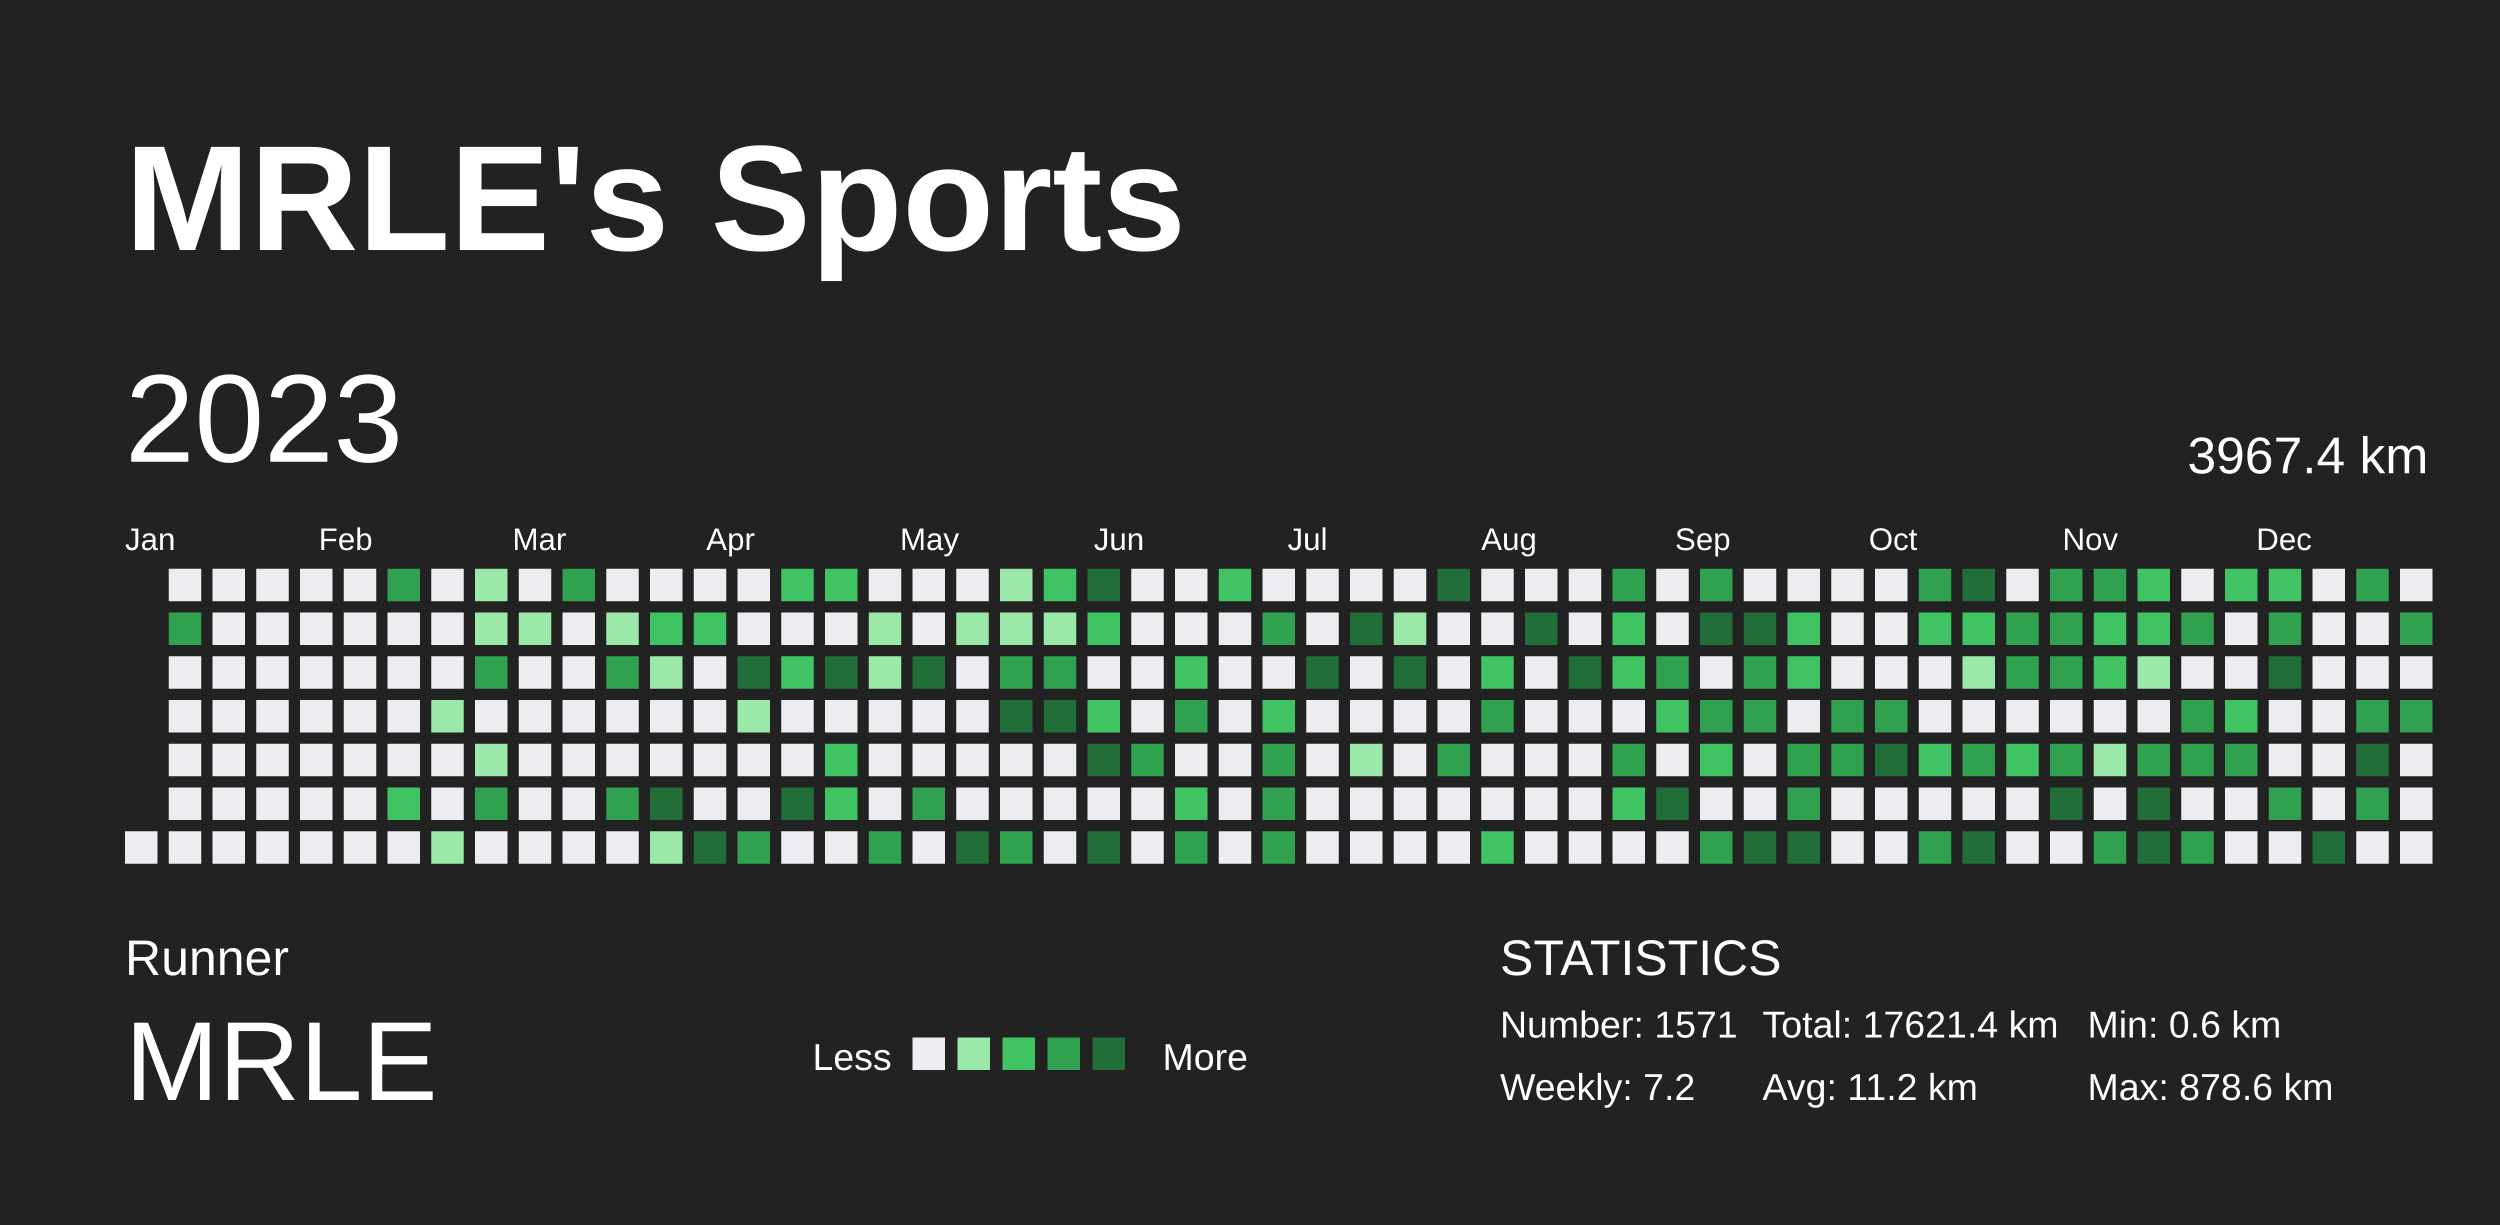
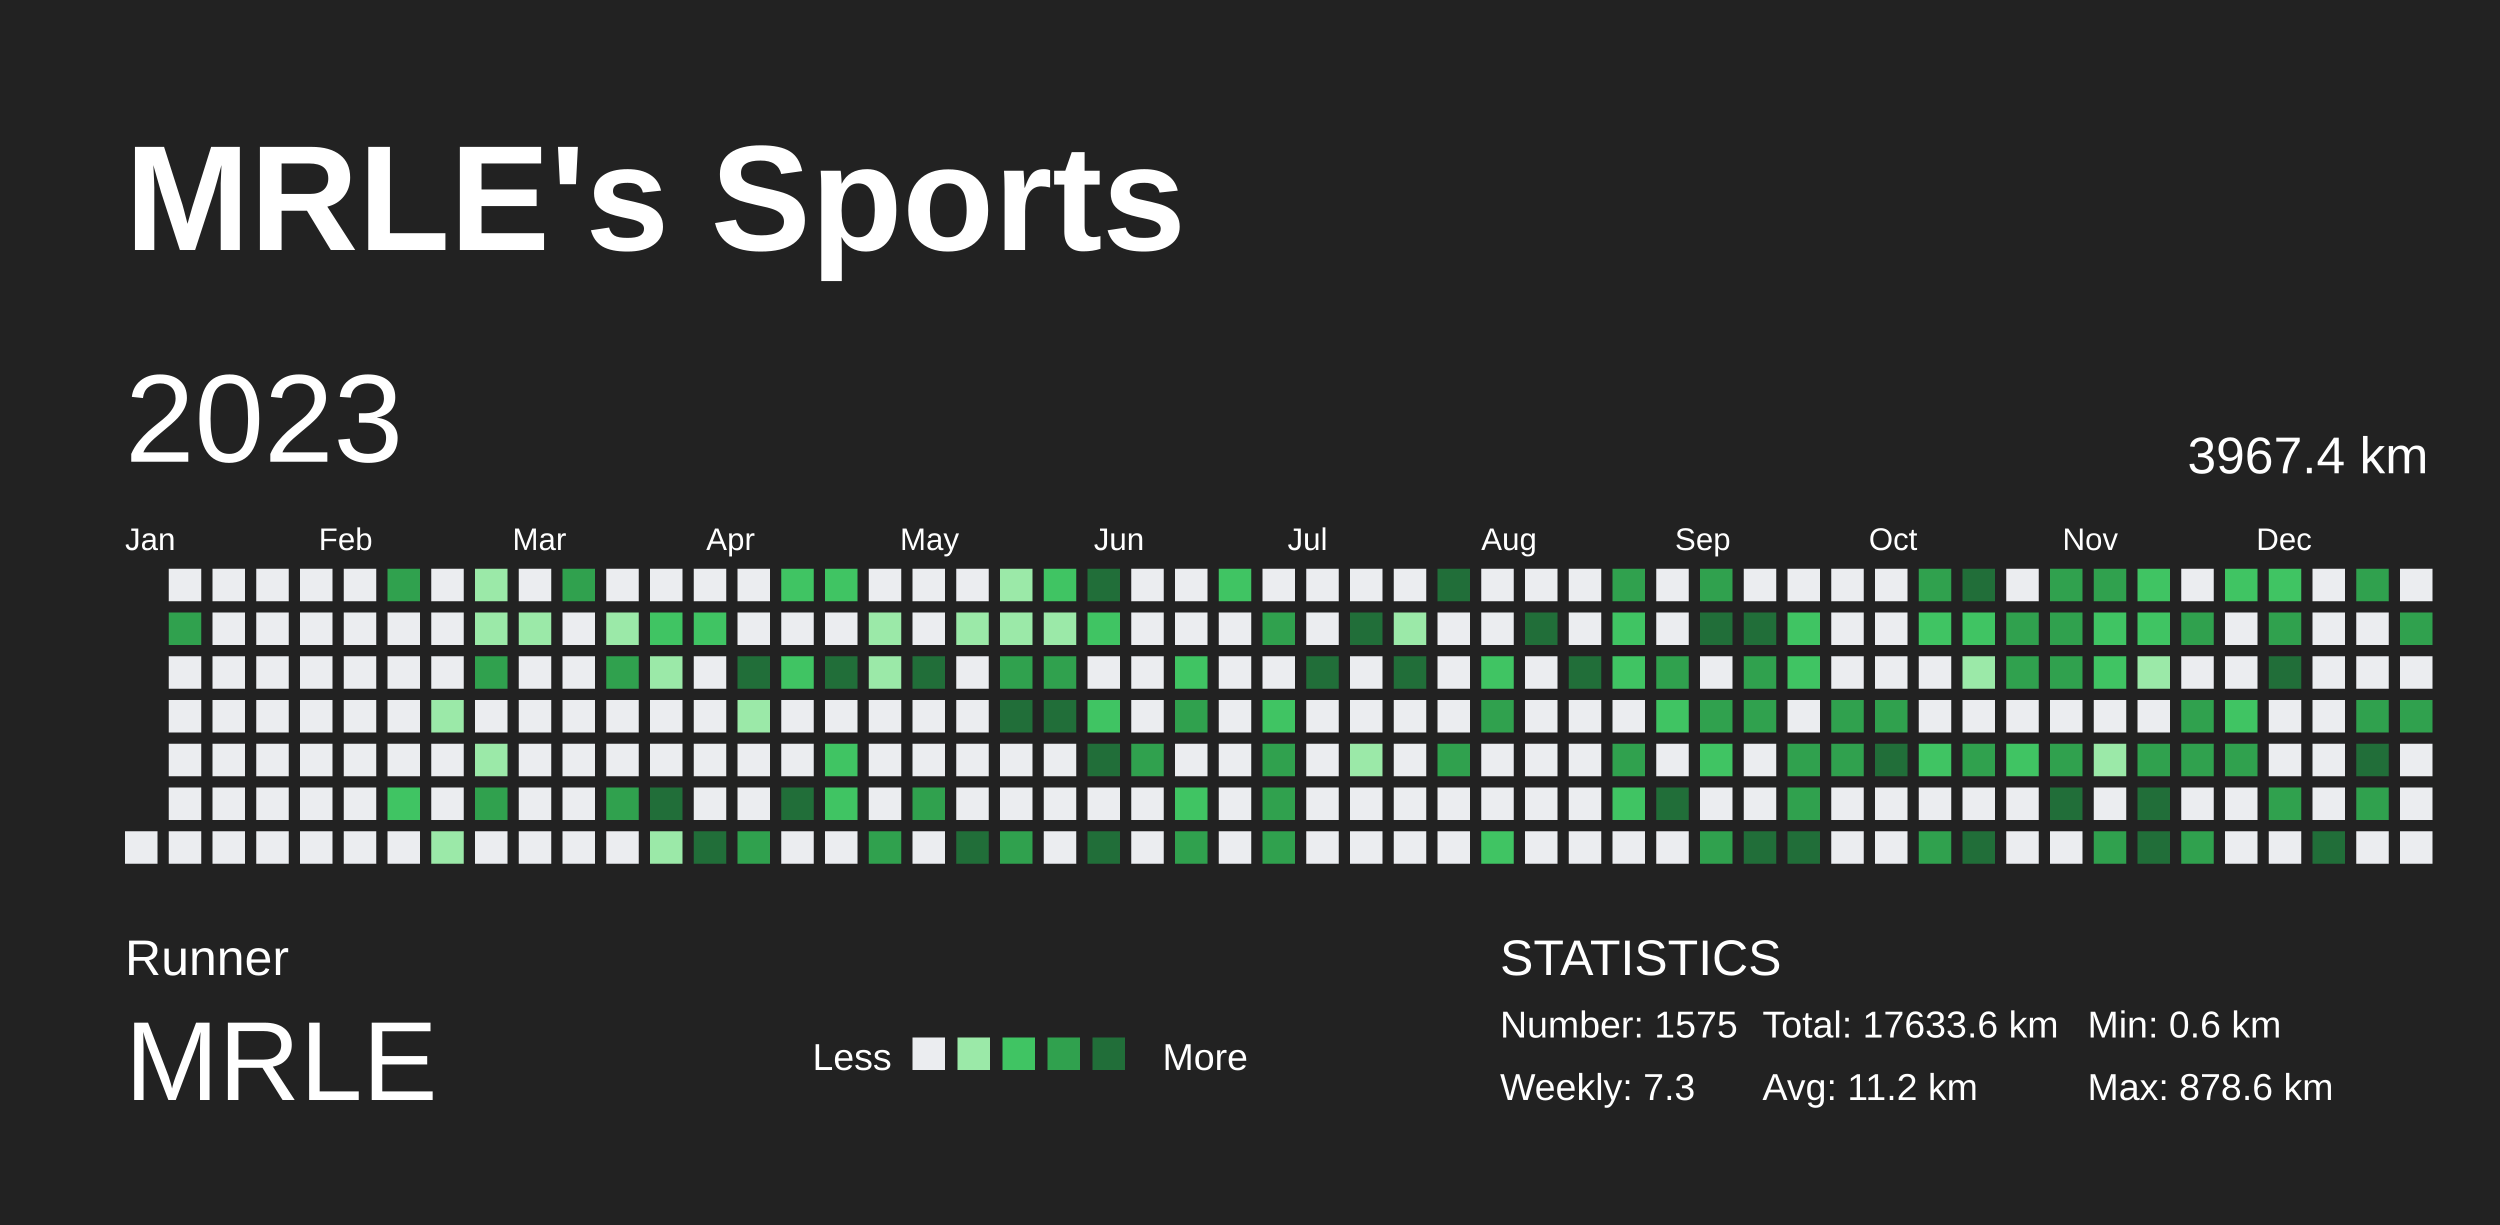
<svg xmlns="http://www.w3.org/2000/svg" baseProfile="full" height="98mm" version="1.1" viewBox="0,0,200,98" width="200mm">
  <defs />
  <rect fill="#222222" height="98" width="200" x="0" y="0" />
  <text fill="#FFFFFF" style="font-size:12px; font-family:Arial; font-weight:bold;" x="10" y="20">MRLE's Sports</text>
  <text fill="#FFFFFF" style="font-size:4px; font-family:Arial" x="10" y="78">Runner</text>
  <text fill="#FFFFFF" style="font-size:9px; font-family:Arial" x="10" y="88">MRLE</text>
  <text fill="#FFFFFF" style="font-size:3px; font-family:Arial" x="65" y="85.6">Less</text>
  <rect fill="#ebedf0" height="2.6" width="2.6" x="73" y="83" />
  <rect fill="#9be9a8" height="2.6" width="2.6" x="76.6" y="83" />
  <rect fill="#40c463" height="2.6" width="2.6" x="80.2" y="83" />
  <rect fill="#30a14e" height="2.6" width="2.6" x="83.8" y="83" />
  <rect fill="#216e39" height="2.6" width="2.6" x="87.4" y="83" />
  <text fill="#FFFFFF" style="font-size:3px; font-family:Arial" x="93" y="85.6">More</text>
  <text fill="#FFFFFF" style="font-size:4px; font-family:Arial" x="120" y="78">STATISTICS</text>
-   <text fill="#FFFFFF" style="font-size:3px; font-family:Arial" x="120" y="83">Number: 1571</text>
-   <text fill="#FFFFFF" style="font-size:3px; font-family:Arial" x="120" y="88">Weekly: 7.2</text>
-   <text fill="#FFFFFF" style="font-size:3px; font-family:Arial" x="141" y="83">Total: 17621.4 km</text>
+   <text fill="#FFFFFF" style="font-size:3px; font-family:Arial" x="120" y="83">Number: 1575</text>
+   <text fill="#FFFFFF" style="font-size:3px; font-family:Arial" x="120" y="88">Weekly: 7.3</text>
+   <text fill="#FFFFFF" style="font-size:3px; font-family:Arial" x="141" y="83">Total: 17633.6 km</text>
  <text fill="#FFFFFF" style="font-size:3px; font-family:Arial" x="141" y="88">Avg: 11.2 km</text>
  <text fill="#FFFFFF" style="font-size:3px; font-family:Arial" x="167" y="83">Min: 0.6 km</text>
  <text fill="#FFFFFF" style="font-size:3px; font-family:Arial" x="167" y="88">Max: 878.6 km</text>
  <text dominant-baseline="hanging" fill="#FFFFFF" style="font-size:10.0px; font-family:Arial;" x="10" y="30">2023</text>
  <text dominant-baseline="hanging" fill="#FFFFFF" style="font-size:4.125px; font-family:Arial;" x="175" y="35">3967.4 km</text>
  <text fill="#FFFFFF" style="font-size:2.5px; font-family:Arial" x="10.0" y="44">Jan</text>
  <text fill="#FFFFFF" style="font-size:2.5px; font-family:Arial" x="25.5" y="44">Feb</text>
  <text fill="#FFFFFF" style="font-size:2.5px; font-family:Arial" x="41.0" y="44">Mar</text>
  <text fill="#FFFFFF" style="font-size:2.5px; font-family:Arial" x="56.5" y="44">Apr</text>
  <text fill="#FFFFFF" style="font-size:2.5px; font-family:Arial" x="72.0" y="44">May</text>
  <text fill="#FFFFFF" style="font-size:2.5px; font-family:Arial" x="87.5" y="44">Jun</text>
  <text fill="#FFFFFF" style="font-size:2.5px; font-family:Arial" x="103.0" y="44">Jul</text>
  <text fill="#FFFFFF" style="font-size:2.5px; font-family:Arial" x="118.5" y="44">Aug</text>
  <text fill="#FFFFFF" style="font-size:2.5px; font-family:Arial" x="134.0" y="44">Sep</text>
  <text fill="#FFFFFF" style="font-size:2.5px; font-family:Arial" x="149.5" y="44">Oct</text>
  <text fill="#FFFFFF" style="font-size:2.5px; font-family:Arial" x="165.0" y="44">Nov</text>
  <text fill="#FFFFFF" style="font-size:2.5px; font-family:Arial" x="180.5" y="44">Dec</text>
  <rect fill="#ebedf0" height="2.6" width="2.6" x="10.0" y="66.5" />
  <rect fill="#ebedf0" height="2.6" width="2.6" x="13.5" y="45.5" />
  <rect fill="#30a14e" height="2.6" width="2.6" x="13.5" y="49.0" />
  <rect fill="#ebedf0" height="2.6" width="2.6" x="13.5" y="52.5" />
  <rect fill="#ebedf0" height="2.6" width="2.6" x="13.5" y="56.0" />
  <rect fill="#ebedf0" height="2.6" width="2.6" x="13.5" y="59.5" />
  <rect fill="#ebedf0" height="2.6" width="2.6" x="13.5" y="63.0" />
  <rect fill="#ebedf0" height="2.6" width="2.6" x="13.5" y="66.5" />
  <rect fill="#ebedf0" height="2.6" width="2.6" x="17.0" y="45.5" />
  <rect fill="#ebedf0" height="2.6" width="2.6" x="17.0" y="49.0" />
  <rect fill="#ebedf0" height="2.6" width="2.6" x="17.0" y="52.5" />
  <rect fill="#ebedf0" height="2.6" width="2.6" x="17.0" y="56.0" />
  <rect fill="#ebedf0" height="2.6" width="2.6" x="17.0" y="59.5" />
  <rect fill="#ebedf0" height="2.6" width="2.6" x="17.0" y="63.0" />
  <rect fill="#ebedf0" height="2.6" width="2.6" x="17.0" y="66.5" />
  <rect fill="#ebedf0" height="2.6" width="2.6" x="20.5" y="45.5" />
  <rect fill="#ebedf0" height="2.6" width="2.6" x="20.5" y="49.0" />
  <rect fill="#ebedf0" height="2.6" width="2.6" x="20.5" y="52.5" />
  <rect fill="#ebedf0" height="2.6" width="2.6" x="20.5" y="56.0" />
  <rect fill="#ebedf0" height="2.6" width="2.6" x="20.5" y="59.5" />
  <rect fill="#ebedf0" height="2.6" width="2.6" x="20.5" y="63.0" />
  <rect fill="#ebedf0" height="2.6" width="2.6" x="20.5" y="66.5" />
  <rect fill="#ebedf0" height="2.6" width="2.6" x="24.0" y="45.5" />
  <rect fill="#ebedf0" height="2.6" width="2.6" x="24.0" y="49.0" />
  <rect fill="#ebedf0" height="2.6" width="2.6" x="24.0" y="52.5" />
  <rect fill="#ebedf0" height="2.6" width="2.6" x="24.0" y="56.0" />
  <rect fill="#ebedf0" height="2.6" width="2.6" x="24.0" y="59.5" />
  <rect fill="#ebedf0" height="2.6" width="2.6" x="24.0" y="63.0" />
  <rect fill="#ebedf0" height="2.6" width="2.6" x="24.0" y="66.5" />
  <rect fill="#ebedf0" height="2.6" width="2.6" x="27.5" y="45.5" />
  <rect fill="#ebedf0" height="2.6" width="2.6" x="27.5" y="49.0" />
  <rect fill="#ebedf0" height="2.6" width="2.6" x="27.5" y="52.5" />
  <rect fill="#ebedf0" height="2.6" width="2.6" x="27.5" y="56.0" />
  <rect fill="#ebedf0" height="2.6" width="2.6" x="27.5" y="59.5" />
  <rect fill="#ebedf0" height="2.6" width="2.6" x="27.5" y="63.0" />
  <rect fill="#ebedf0" height="2.6" width="2.6" x="27.5" y="66.5" />
  <rect fill="#30a14e" height="2.6" width="2.6" x="31.0" y="45.5" />
  <rect fill="#ebedf0" height="2.6" width="2.6" x="31.0" y="49.0" />
  <rect fill="#ebedf0" height="2.6" width="2.6" x="31.0" y="52.5" />
  <rect fill="#ebedf0" height="2.6" width="2.6" x="31.0" y="56.0" />
  <rect fill="#ebedf0" height="2.6" width="2.6" x="31.0" y="59.5" />
  <rect fill="#40c463" height="2.6" width="2.6" x="31.0" y="63.0" />
  <rect fill="#ebedf0" height="2.6" width="2.6" x="31.0" y="66.5" />
  <rect fill="#ebedf0" height="2.6" width="2.6" x="34.5" y="45.5" />
  <rect fill="#ebedf0" height="2.6" width="2.6" x="34.5" y="49.0" />
  <rect fill="#ebedf0" height="2.6" width="2.6" x="34.5" y="52.5" />
  <rect fill="#9be9a8" height="2.6" width="2.6" x="34.5" y="56.0" />
  <rect fill="#ebedf0" height="2.6" width="2.6" x="34.5" y="59.5" />
  <rect fill="#ebedf0" height="2.6" width="2.6" x="34.5" y="63.0" />
  <rect fill="#9be9a8" height="2.6" width="2.6" x="34.5" y="66.5" />
  <rect fill="#9be9a8" height="2.6" width="2.6" x="38.0" y="45.5" />
  <rect fill="#9be9a8" height="2.6" width="2.6" x="38.0" y="49.0" />
  <rect fill="#30a14e" height="2.6" width="2.6" x="38.0" y="52.5" />
  <rect fill="#ebedf0" height="2.6" width="2.6" x="38.0" y="56.0" />
  <rect fill="#9be9a8" height="2.6" width="2.6" x="38.0" y="59.5" />
  <rect fill="#30a14e" height="2.6" width="2.6" x="38.0" y="63.0" />
  <rect fill="#ebedf0" height="2.6" width="2.6" x="38.0" y="66.5" />
  <rect fill="#ebedf0" height="2.6" width="2.6" x="41.5" y="45.5" />
  <rect fill="#9be9a8" height="2.6" width="2.6" x="41.5" y="49.0" />
  <rect fill="#ebedf0" height="2.6" width="2.6" x="41.5" y="52.5" />
  <rect fill="#ebedf0" height="2.6" width="2.6" x="41.5" y="56.0" />
  <rect fill="#ebedf0" height="2.6" width="2.6" x="41.5" y="59.5" />
  <rect fill="#ebedf0" height="2.6" width="2.6" x="41.5" y="63.0" />
  <rect fill="#ebedf0" height="2.6" width="2.6" x="41.5" y="66.5" />
  <rect fill="#30a14e" height="2.6" width="2.6" x="45.0" y="45.5" />
  <rect fill="#ebedf0" height="2.6" width="2.6" x="45.0" y="49.0" />
  <rect fill="#ebedf0" height="2.6" width="2.6" x="45.0" y="52.5" />
  <rect fill="#ebedf0" height="2.6" width="2.6" x="45.0" y="56.0" />
  <rect fill="#ebedf0" height="2.6" width="2.6" x="45.0" y="59.5" />
  <rect fill="#ebedf0" height="2.6" width="2.6" x="45.0" y="63.0" />
  <rect fill="#ebedf0" height="2.6" width="2.6" x="45.0" y="66.5" />
  <rect fill="#ebedf0" height="2.6" width="2.6" x="48.5" y="45.5" />
  <rect fill="#9be9a8" height="2.6" width="2.6" x="48.5" y="49.0" />
  <rect fill="#30a14e" height="2.6" width="2.6" x="48.5" y="52.5" />
  <rect fill="#ebedf0" height="2.6" width="2.6" x="48.5" y="56.0" />
  <rect fill="#ebedf0" height="2.6" width="2.6" x="48.5" y="59.5" />
  <rect fill="#30a14e" height="2.6" width="2.6" x="48.5" y="63.0" />
  <rect fill="#ebedf0" height="2.6" width="2.6" x="48.5" y="66.5" />
  <rect fill="#ebedf0" height="2.6" width="2.6" x="52.0" y="45.5" />
  <rect fill="#40c463" height="2.6" width="2.6" x="52.0" y="49.0" />
  <rect fill="#9be9a8" height="2.6" width="2.6" x="52.0" y="52.5" />
  <rect fill="#ebedf0" height="2.6" width="2.6" x="52.0" y="56.0" />
  <rect fill="#ebedf0" height="2.6" width="2.6" x="52.0" y="59.5" />
  <rect fill="#216e39" height="2.6" width="2.6" x="52.0" y="63.0" />
  <rect fill="#9be9a8" height="2.6" width="2.6" x="52.0" y="66.5" />
  <rect fill="#ebedf0" height="2.6" width="2.6" x="55.5" y="45.5" />
  <rect fill="#40c463" height="2.6" width="2.6" x="55.5" y="49.0" />
  <rect fill="#ebedf0" height="2.6" width="2.6" x="55.5" y="52.5" />
  <rect fill="#ebedf0" height="2.6" width="2.6" x="55.5" y="56.0" />
  <rect fill="#ebedf0" height="2.6" width="2.6" x="55.5" y="59.5" />
  <rect fill="#ebedf0" height="2.6" width="2.6" x="55.5" y="63.0" />
  <rect fill="#216e39" height="2.6" width="2.6" x="55.5" y="66.5" />
  <rect fill="#ebedf0" height="2.6" width="2.6" x="59.0" y="45.5" />
  <rect fill="#ebedf0" height="2.6" width="2.6" x="59.0" y="49.0" />
  <rect fill="#216e39" height="2.6" width="2.6" x="59.0" y="52.5" />
  <rect fill="#9be9a8" height="2.6" width="2.6" x="59.0" y="56.0" />
  <rect fill="#ebedf0" height="2.6" width="2.6" x="59.0" y="59.5" />
  <rect fill="#ebedf0" height="2.6" width="2.6" x="59.0" y="63.0" />
  <rect fill="#30a14e" height="2.6" width="2.6" x="59.0" y="66.5" />
  <rect fill="#40c463" height="2.6" width="2.6" x="62.5" y="45.5" />
  <rect fill="#ebedf0" height="2.6" width="2.6" x="62.5" y="49.0" />
  <rect fill="#40c463" height="2.6" width="2.6" x="62.5" y="52.5" />
  <rect fill="#ebedf0" height="2.6" width="2.6" x="62.5" y="56.0" />
  <rect fill="#ebedf0" height="2.6" width="2.6" x="62.5" y="59.5" />
  <rect fill="#216e39" height="2.6" width="2.6" x="62.5" y="63.0" />
  <rect fill="#ebedf0" height="2.6" width="2.6" x="62.5" y="66.5" />
  <rect fill="#40c463" height="2.6" width="2.6" x="66.0" y="45.5" />
  <rect fill="#ebedf0" height="2.6" width="2.6" x="66.0" y="49.0" />
  <rect fill="#216e39" height="2.6" width="2.6" x="66.0" y="52.5" />
  <rect fill="#ebedf0" height="2.6" width="2.6" x="66.0" y="56.0" />
  <rect fill="#40c463" height="2.6" width="2.6" x="66.0" y="59.5" />
  <rect fill="#40c463" height="2.6" width="2.6" x="66.0" y="63.0" />
  <rect fill="#ebedf0" height="2.6" width="2.6" x="66.0" y="66.5" />
  <rect fill="#ebedf0" height="2.6" width="2.6" x="69.5" y="45.5" />
  <rect fill="#9be9a8" height="2.6" width="2.6" x="69.5" y="49.0" />
  <rect fill="#9be9a8" height="2.6" width="2.6" x="69.5" y="52.5" />
  <rect fill="#ebedf0" height="2.6" width="2.6" x="69.5" y="56.0" />
  <rect fill="#ebedf0" height="2.6" width="2.6" x="69.5" y="59.5" />
  <rect fill="#ebedf0" height="2.6" width="2.6" x="69.5" y="63.0" />
  <rect fill="#30a14e" height="2.6" width="2.6" x="69.5" y="66.5" />
  <rect fill="#ebedf0" height="2.6" width="2.6" x="73.0" y="45.5" />
  <rect fill="#ebedf0" height="2.6" width="2.6" x="73.0" y="49.0" />
  <rect fill="#216e39" height="2.6" width="2.6" x="73.0" y="52.5" />
  <rect fill="#ebedf0" height="2.6" width="2.6" x="73.0" y="56.0" />
  <rect fill="#ebedf0" height="2.6" width="2.6" x="73.0" y="59.5" />
  <rect fill="#30a14e" height="2.6" width="2.6" x="73.0" y="63.0" />
  <rect fill="#ebedf0" height="2.6" width="2.6" x="73.0" y="66.5" />
  <rect fill="#ebedf0" height="2.6" width="2.6" x="76.5" y="45.5" />
  <rect fill="#9be9a8" height="2.6" width="2.6" x="76.5" y="49.0" />
  <rect fill="#ebedf0" height="2.6" width="2.6" x="76.5" y="52.5" />
  <rect fill="#ebedf0" height="2.6" width="2.6" x="76.5" y="56.0" />
  <rect fill="#ebedf0" height="2.6" width="2.6" x="76.5" y="59.5" />
  <rect fill="#ebedf0" height="2.6" width="2.6" x="76.5" y="63.0" />
  <rect fill="#216e39" height="2.6" width="2.6" x="76.5" y="66.5" />
  <rect fill="#9be9a8" height="2.6" width="2.6" x="80.0" y="45.5" />
  <rect fill="#9be9a8" height="2.6" width="2.6" x="80.0" y="49.0" />
  <rect fill="#30a14e" height="2.6" width="2.6" x="80.0" y="52.5" />
  <rect fill="#216e39" height="2.6" width="2.6" x="80.0" y="56.0" />
  <rect fill="#ebedf0" height="2.6" width="2.6" x="80.0" y="59.5" />
  <rect fill="#ebedf0" height="2.6" width="2.6" x="80.0" y="63.0" />
  <rect fill="#30a14e" height="2.6" width="2.6" x="80.0" y="66.5" />
  <rect fill="#40c463" height="2.6" width="2.6" x="83.5" y="45.5" />
  <rect fill="#9be9a8" height="2.6" width="2.6" x="83.5" y="49.0" />
  <rect fill="#30a14e" height="2.6" width="2.6" x="83.5" y="52.5" />
  <rect fill="#216e39" height="2.6" width="2.6" x="83.5" y="56.0" />
  <rect fill="#ebedf0" height="2.6" width="2.6" x="83.5" y="59.5" />
  <rect fill="#ebedf0" height="2.6" width="2.6" x="83.5" y="63.0" />
  <rect fill="#ebedf0" height="2.6" width="2.6" x="83.5" y="66.5" />
  <rect fill="#216e39" height="2.6" width="2.6" x="87.0" y="45.5" />
  <rect fill="#40c463" height="2.6" width="2.6" x="87.0" y="49.0" />
  <rect fill="#ebedf0" height="2.6" width="2.6" x="87.0" y="52.5" />
  <rect fill="#40c463" height="2.6" width="2.6" x="87.0" y="56.0" />
  <rect fill="#216e39" height="2.6" width="2.6" x="87.0" y="59.5" />
  <rect fill="#ebedf0" height="2.6" width="2.6" x="87.0" y="63.0" />
  <rect fill="#216e39" height="2.6" width="2.6" x="87.0" y="66.5" />
  <rect fill="#ebedf0" height="2.6" width="2.6" x="90.5" y="45.5" />
  <rect fill="#ebedf0" height="2.6" width="2.6" x="90.5" y="49.0" />
  <rect fill="#ebedf0" height="2.6" width="2.6" x="90.5" y="52.5" />
  <rect fill="#ebedf0" height="2.6" width="2.6" x="90.5" y="56.0" />
  <rect fill="#30a14e" height="2.6" width="2.6" x="90.5" y="59.5" />
  <rect fill="#ebedf0" height="2.6" width="2.6" x="90.5" y="63.0" />
  <rect fill="#ebedf0" height="2.6" width="2.6" x="90.5" y="66.5" />
  <rect fill="#ebedf0" height="2.6" width="2.6" x="94.0" y="45.5" />
  <rect fill="#ebedf0" height="2.6" width="2.6" x="94.0" y="49.0" />
  <rect fill="#40c463" height="2.6" width="2.6" x="94.0" y="52.5" />
  <rect fill="#30a14e" height="2.6" width="2.6" x="94.0" y="56.0" />
  <rect fill="#ebedf0" height="2.6" width="2.6" x="94.0" y="59.5" />
  <rect fill="#40c463" height="2.6" width="2.6" x="94.0" y="63.0" />
  <rect fill="#30a14e" height="2.6" width="2.6" x="94.0" y="66.5" />
  <rect fill="#40c463" height="2.6" width="2.6" x="97.5" y="45.5" />
  <rect fill="#ebedf0" height="2.6" width="2.6" x="97.5" y="49.0" />
  <rect fill="#ebedf0" height="2.6" width="2.6" x="97.5" y="52.5" />
  <rect fill="#ebedf0" height="2.6" width="2.6" x="97.5" y="56.0" />
  <rect fill="#ebedf0" height="2.6" width="2.6" x="97.5" y="59.5" />
  <rect fill="#ebedf0" height="2.6" width="2.6" x="97.5" y="63.0" />
  <rect fill="#ebedf0" height="2.6" width="2.6" x="97.5" y="66.5" />
  <rect fill="#ebedf0" height="2.6" width="2.6" x="101.0" y="45.5" />
  <rect fill="#30a14e" height="2.6" width="2.6" x="101.0" y="49.0" />
  <rect fill="#ebedf0" height="2.6" width="2.6" x="101.0" y="52.5" />
  <rect fill="#40c463" height="2.6" width="2.6" x="101.0" y="56.0" />
  <rect fill="#30a14e" height="2.6" width="2.6" x="101.0" y="59.5" />
  <rect fill="#30a14e" height="2.6" width="2.6" x="101.0" y="63.0" />
  <rect fill="#30a14e" height="2.6" width="2.6" x="101.0" y="66.5" />
  <rect fill="#ebedf0" height="2.6" width="2.6" x="104.5" y="45.5" />
  <rect fill="#ebedf0" height="2.6" width="2.6" x="104.5" y="49.0" />
  <rect fill="#216e39" height="2.6" width="2.6" x="104.5" y="52.5" />
  <rect fill="#ebedf0" height="2.6" width="2.6" x="104.5" y="56.0" />
  <rect fill="#ebedf0" height="2.6" width="2.6" x="104.5" y="59.5" />
  <rect fill="#ebedf0" height="2.6" width="2.6" x="104.5" y="63.0" />
  <rect fill="#ebedf0" height="2.6" width="2.6" x="104.5" y="66.5" />
  <rect fill="#ebedf0" height="2.6" width="2.6" x="108.0" y="45.5" />
  <rect fill="#216e39" height="2.6" width="2.6" x="108.0" y="49.0" />
  <rect fill="#ebedf0" height="2.6" width="2.6" x="108.0" y="52.5" />
  <rect fill="#ebedf0" height="2.6" width="2.6" x="108.0" y="56.0" />
  <rect fill="#9be9a8" height="2.6" width="2.6" x="108.0" y="59.5" />
  <rect fill="#ebedf0" height="2.6" width="2.6" x="108.0" y="63.0" />
  <rect fill="#ebedf0" height="2.6" width="2.6" x="108.0" y="66.5" />
  <rect fill="#ebedf0" height="2.6" width="2.6" x="111.5" y="45.5" />
  <rect fill="#9be9a8" height="2.6" width="2.6" x="111.5" y="49.0" />
  <rect fill="#216e39" height="2.6" width="2.6" x="111.5" y="52.5" />
  <rect fill="#ebedf0" height="2.6" width="2.6" x="111.5" y="56.0" />
  <rect fill="#ebedf0" height="2.6" width="2.6" x="111.5" y="59.5" />
  <rect fill="#ebedf0" height="2.6" width="2.6" x="111.5" y="63.0" />
  <rect fill="#ebedf0" height="2.6" width="2.6" x="111.5" y="66.5" />
  <rect fill="#216e39" height="2.6" width="2.6" x="115.0" y="45.5" />
  <rect fill="#ebedf0" height="2.6" width="2.6" x="115.0" y="49.0" />
  <rect fill="#ebedf0" height="2.6" width="2.6" x="115.0" y="52.5" />
  <rect fill="#ebedf0" height="2.6" width="2.6" x="115.0" y="56.0" />
  <rect fill="#30a14e" height="2.6" width="2.6" x="115.0" y="59.5" />
  <rect fill="#ebedf0" height="2.6" width="2.6" x="115.0" y="63.0" />
  <rect fill="#ebedf0" height="2.6" width="2.6" x="115.0" y="66.5" />
  <rect fill="#ebedf0" height="2.6" width="2.6" x="118.5" y="45.5" />
  <rect fill="#ebedf0" height="2.6" width="2.6" x="118.5" y="49.0" />
  <rect fill="#40c463" height="2.6" width="2.6" x="118.5" y="52.5" />
  <rect fill="#30a14e" height="2.6" width="2.6" x="118.5" y="56.0" />
  <rect fill="#ebedf0" height="2.6" width="2.6" x="118.5" y="59.5" />
  <rect fill="#ebedf0" height="2.6" width="2.6" x="118.5" y="63.0" />
  <rect fill="#40c463" height="2.6" width="2.6" x="118.5" y="66.5" />
  <rect fill="#ebedf0" height="2.6" width="2.6" x="122.0" y="45.5" />
  <rect fill="#216e39" height="2.6" width="2.6" x="122.0" y="49.0" />
  <rect fill="#ebedf0" height="2.6" width="2.6" x="122.0" y="52.5" />
  <rect fill="#ebedf0" height="2.6" width="2.6" x="122.0" y="56.0" />
  <rect fill="#ebedf0" height="2.6" width="2.6" x="122.0" y="59.5" />
  <rect fill="#ebedf0" height="2.6" width="2.6" x="122.0" y="63.0" />
  <rect fill="#ebedf0" height="2.6" width="2.6" x="122.0" y="66.5" />
  <rect fill="#ebedf0" height="2.6" width="2.6" x="125.5" y="45.5" />
  <rect fill="#ebedf0" height="2.6" width="2.6" x="125.5" y="49.0" />
  <rect fill="#216e39" height="2.6" width="2.6" x="125.5" y="52.5" />
  <rect fill="#ebedf0" height="2.6" width="2.6" x="125.5" y="56.0" />
  <rect fill="#ebedf0" height="2.6" width="2.6" x="125.5" y="59.5" />
  <rect fill="#ebedf0" height="2.6" width="2.6" x="125.5" y="63.0" />
  <rect fill="#ebedf0" height="2.6" width="2.6" x="125.5" y="66.5" />
  <rect fill="#30a14e" height="2.6" width="2.6" x="129.0" y="45.5" />
  <rect fill="#40c463" height="2.6" width="2.6" x="129.0" y="49.0" />
  <rect fill="#40c463" height="2.6" width="2.6" x="129.0" y="52.5" />
  <rect fill="#ebedf0" height="2.6" width="2.6" x="129.0" y="56.0" />
  <rect fill="#30a14e" height="2.6" width="2.6" x="129.0" y="59.5" />
  <rect fill="#40c463" height="2.6" width="2.6" x="129.0" y="63.0" />
  <rect fill="#ebedf0" height="2.6" width="2.6" x="129.0" y="66.5" />
  <rect fill="#ebedf0" height="2.6" width="2.6" x="132.5" y="45.5" />
  <rect fill="#ebedf0" height="2.6" width="2.6" x="132.5" y="49.0" />
  <rect fill="#30a14e" height="2.6" width="2.6" x="132.5" y="52.5" />
  <rect fill="#40c463" height="2.6" width="2.6" x="132.5" y="56.0" />
  <rect fill="#ebedf0" height="2.6" width="2.6" x="132.5" y="59.5" />
  <rect fill="#216e39" height="2.6" width="2.6" x="132.5" y="63.0" />
  <rect fill="#ebedf0" height="2.6" width="2.6" x="132.5" y="66.5" />
  <rect fill="#30a14e" height="2.6" width="2.6" x="136.0" y="45.5" />
  <rect fill="#216e39" height="2.6" width="2.6" x="136.0" y="49.0" />
  <rect fill="#ebedf0" height="2.6" width="2.6" x="136.0" y="52.5" />
  <rect fill="#30a14e" height="2.6" width="2.6" x="136.0" y="56.0" />
  <rect fill="#40c463" height="2.6" width="2.6" x="136.0" y="59.5" />
  <rect fill="#ebedf0" height="2.6" width="2.6" x="136.0" y="63.0" />
  <rect fill="#30a14e" height="2.6" width="2.6" x="136.0" y="66.5" />
  <rect fill="#ebedf0" height="2.6" width="2.6" x="139.5" y="45.5" />
  <rect fill="#216e39" height="2.6" width="2.6" x="139.5" y="49.0" />
  <rect fill="#30a14e" height="2.6" width="2.6" x="139.5" y="52.5" />
  <rect fill="#30a14e" height="2.6" width="2.6" x="139.5" y="56.0" />
  <rect fill="#ebedf0" height="2.6" width="2.6" x="139.5" y="59.5" />
  <rect fill="#ebedf0" height="2.6" width="2.6" x="139.5" y="63.0" />
  <rect fill="#216e39" height="2.6" width="2.6" x="139.5" y="66.5" />
  <rect fill="#ebedf0" height="2.6" width="2.6" x="143.0" y="45.5" />
  <rect fill="#40c463" height="2.6" width="2.6" x="143.0" y="49.0" />
  <rect fill="#40c463" height="2.6" width="2.6" x="143.0" y="52.5" />
  <rect fill="#ebedf0" height="2.6" width="2.6" x="143.0" y="56.0" />
  <rect fill="#30a14e" height="2.6" width="2.6" x="143.0" y="59.5" />
  <rect fill="#30a14e" height="2.6" width="2.6" x="143.0" y="63.0" />
  <rect fill="#216e39" height="2.6" width="2.6" x="143.0" y="66.5" />
  <rect fill="#ebedf0" height="2.6" width="2.6" x="146.5" y="45.5" />
  <rect fill="#ebedf0" height="2.6" width="2.6" x="146.5" y="49.0" />
  <rect fill="#ebedf0" height="2.6" width="2.6" x="146.5" y="52.5" />
  <rect fill="#30a14e" height="2.6" width="2.6" x="146.5" y="56.0" />
  <rect fill="#30a14e" height="2.6" width="2.6" x="146.5" y="59.5" />
  <rect fill="#ebedf0" height="2.6" width="2.6" x="146.5" y="63.0" />
  <rect fill="#ebedf0" height="2.6" width="2.6" x="146.5" y="66.5" />
  <rect fill="#ebedf0" height="2.6" width="2.6" x="150.0" y="45.5" />
  <rect fill="#ebedf0" height="2.6" width="2.6" x="150.0" y="49.0" />
  <rect fill="#ebedf0" height="2.6" width="2.6" x="150.0" y="52.5" />
  <rect fill="#30a14e" height="2.6" width="2.6" x="150.0" y="56.0" />
  <rect fill="#216e39" height="2.6" width="2.6" x="150.0" y="59.5" />
  <rect fill="#ebedf0" height="2.6" width="2.6" x="150.0" y="63.0" />
  <rect fill="#ebedf0" height="2.6" width="2.6" x="150.0" y="66.5" />
  <rect fill="#30a14e" height="2.6" width="2.6" x="153.5" y="45.5" />
  <rect fill="#40c463" height="2.6" width="2.6" x="153.5" y="49.0" />
  <rect fill="#ebedf0" height="2.6" width="2.6" x="153.5" y="52.5" />
  <rect fill="#ebedf0" height="2.6" width="2.6" x="153.5" y="56.0" />
  <rect fill="#40c463" height="2.6" width="2.6" x="153.5" y="59.5" />
  <rect fill="#ebedf0" height="2.6" width="2.6" x="153.5" y="63.0" />
  <rect fill="#30a14e" height="2.6" width="2.6" x="153.5" y="66.5" />
  <rect fill="#216e39" height="2.6" width="2.6" x="157.0" y="45.5" />
  <rect fill="#40c463" height="2.6" width="2.6" x="157.0" y="49.0" />
  <rect fill="#9be9a8" height="2.6" width="2.6" x="157.0" y="52.5" />
  <rect fill="#ebedf0" height="2.6" width="2.6" x="157.0" y="56.0" />
  <rect fill="#30a14e" height="2.6" width="2.6" x="157.0" y="59.5" />
  <rect fill="#ebedf0" height="2.6" width="2.6" x="157.0" y="63.0" />
  <rect fill="#216e39" height="2.6" width="2.6" x="157.0" y="66.5" />
  <rect fill="#ebedf0" height="2.6" width="2.6" x="160.5" y="45.5" />
  <rect fill="#30a14e" height="2.6" width="2.6" x="160.5" y="49.0" />
  <rect fill="#30a14e" height="2.6" width="2.6" x="160.5" y="52.5" />
  <rect fill="#ebedf0" height="2.6" width="2.6" x="160.5" y="56.0" />
  <rect fill="#40c463" height="2.6" width="2.6" x="160.5" y="59.5" />
  <rect fill="#ebedf0" height="2.6" width="2.6" x="160.5" y="63.0" />
  <rect fill="#ebedf0" height="2.6" width="2.6" x="160.5" y="66.5" />
  <rect fill="#30a14e" height="2.6" width="2.6" x="164.0" y="45.5" />
  <rect fill="#30a14e" height="2.6" width="2.6" x="164.0" y="49.0" />
  <rect fill="#30a14e" height="2.6" width="2.6" x="164.0" y="52.5" />
  <rect fill="#ebedf0" height="2.6" width="2.6" x="164.0" y="56.0" />
  <rect fill="#30a14e" height="2.6" width="2.6" x="164.0" y="59.5" />
  <rect fill="#216e39" height="2.6" width="2.6" x="164.0" y="63.0" />
  <rect fill="#ebedf0" height="2.6" width="2.6" x="164.0" y="66.5" />
  <rect fill="#30a14e" height="2.6" width="2.6" x="167.5" y="45.5" />
  <rect fill="#40c463" height="2.6" width="2.6" x="167.5" y="49.0" />
  <rect fill="#40c463" height="2.6" width="2.6" x="167.5" y="52.5" />
  <rect fill="#ebedf0" height="2.6" width="2.6" x="167.5" y="56.0" />
  <rect fill="#9be9a8" height="2.6" width="2.6" x="167.5" y="59.5" />
  <rect fill="#ebedf0" height="2.6" width="2.6" x="167.5" y="63.0" />
  <rect fill="#30a14e" height="2.6" width="2.6" x="167.5" y="66.5" />
  <rect fill="#40c463" height="2.6" width="2.6" x="171.0" y="45.5" />
  <rect fill="#40c463" height="2.6" width="2.6" x="171.0" y="49.0" />
  <rect fill="#9be9a8" height="2.6" width="2.6" x="171.0" y="52.5" />
  <rect fill="#ebedf0" height="2.6" width="2.6" x="171.0" y="56.0" />
  <rect fill="#30a14e" height="2.6" width="2.6" x="171.0" y="59.5" />
  <rect fill="#216e39" height="2.6" width="2.6" x="171.0" y="63.0" />
  <rect fill="#216e39" height="2.6" width="2.6" x="171.0" y="66.5" />
  <rect fill="#ebedf0" height="2.6" width="2.6" x="174.5" y="45.5" />
  <rect fill="#30a14e" height="2.6" width="2.6" x="174.5" y="49.0" />
  <rect fill="#ebedf0" height="2.6" width="2.6" x="174.5" y="52.5" />
  <rect fill="#30a14e" height="2.6" width="2.6" x="174.5" y="56.0" />
  <rect fill="#30a14e" height="2.6" width="2.6" x="174.5" y="59.5" />
  <rect fill="#ebedf0" height="2.6" width="2.6" x="174.5" y="63.0" />
  <rect fill="#30a14e" height="2.6" width="2.6" x="174.5" y="66.5" />
  <rect fill="#40c463" height="2.6" width="2.6" x="178.0" y="45.5" />
  <rect fill="#ebedf0" height="2.6" width="2.6" x="178.0" y="49.0" />
  <rect fill="#ebedf0" height="2.6" width="2.6" x="178.0" y="52.5" />
  <rect fill="#40c463" height="2.6" width="2.6" x="178.0" y="56.0" />
  <rect fill="#30a14e" height="2.6" width="2.6" x="178.0" y="59.5" />
  <rect fill="#ebedf0" height="2.6" width="2.6" x="178.0" y="63.0" />
  <rect fill="#ebedf0" height="2.6" width="2.6" x="178.0" y="66.5" />
  <rect fill="#40c463" height="2.6" width="2.6" x="181.5" y="45.5" />
  <rect fill="#30a14e" height="2.6" width="2.6" x="181.5" y="49.0" />
  <rect fill="#216e39" height="2.6" width="2.6" x="181.5" y="52.5" />
  <rect fill="#ebedf0" height="2.6" width="2.6" x="181.5" y="56.0" />
  <rect fill="#ebedf0" height="2.6" width="2.6" x="181.5" y="59.5" />
  <rect fill="#30a14e" height="2.6" width="2.6" x="181.5" y="63.0" />
  <rect fill="#ebedf0" height="2.6" width="2.6" x="181.5" y="66.5" />
  <rect fill="#ebedf0" height="2.6" width="2.6" x="185.0" y="45.5" />
  <rect fill="#ebedf0" height="2.6" width="2.6" x="185.0" y="49.0" />
  <rect fill="#ebedf0" height="2.6" width="2.6" x="185.0" y="52.5" />
  <rect fill="#ebedf0" height="2.6" width="2.6" x="185.0" y="56.0" />
  <rect fill="#ebedf0" height="2.6" width="2.6" x="185.0" y="59.5" />
  <rect fill="#ebedf0" height="2.6" width="2.6" x="185.0" y="63.0" />
  <rect fill="#216e39" height="2.6" width="2.6" x="185.0" y="66.5" />
  <rect fill="#30a14e" height="2.6" width="2.6" x="188.5" y="45.5" />
  <rect fill="#ebedf0" height="2.6" width="2.6" x="188.5" y="49.0" />
  <rect fill="#ebedf0" height="2.6" width="2.6" x="188.5" y="52.5" />
  <rect fill="#30a14e" height="2.6" width="2.6" x="188.5" y="56.0" />
  <rect fill="#216e39" height="2.6" width="2.6" x="188.5" y="59.5" />
  <rect fill="#30a14e" height="2.6" width="2.6" x="188.5" y="63.0" />
  <rect fill="#ebedf0" height="2.6" width="2.6" x="188.5" y="66.5" />
  <rect fill="#ebedf0" height="2.6" width="2.6" x="192.0" y="45.5" />
  <rect fill="#30a14e" height="2.6" width="2.6" x="192.0" y="49.0" />
  <rect fill="#ebedf0" height="2.6" width="2.6" x="192.0" y="52.5" />
  <rect fill="#30a14e" height="2.6" width="2.6" x="192.0" y="56.0" />
  <rect fill="#ebedf0" height="2.6" width="2.6" x="192.0" y="59.5" />
  <rect fill="#ebedf0" height="2.6" width="2.6" x="192.0" y="63.0" />
  <rect fill="#ebedf0" height="2.6" width="2.6" x="192.0" y="66.5" />
</svg>
